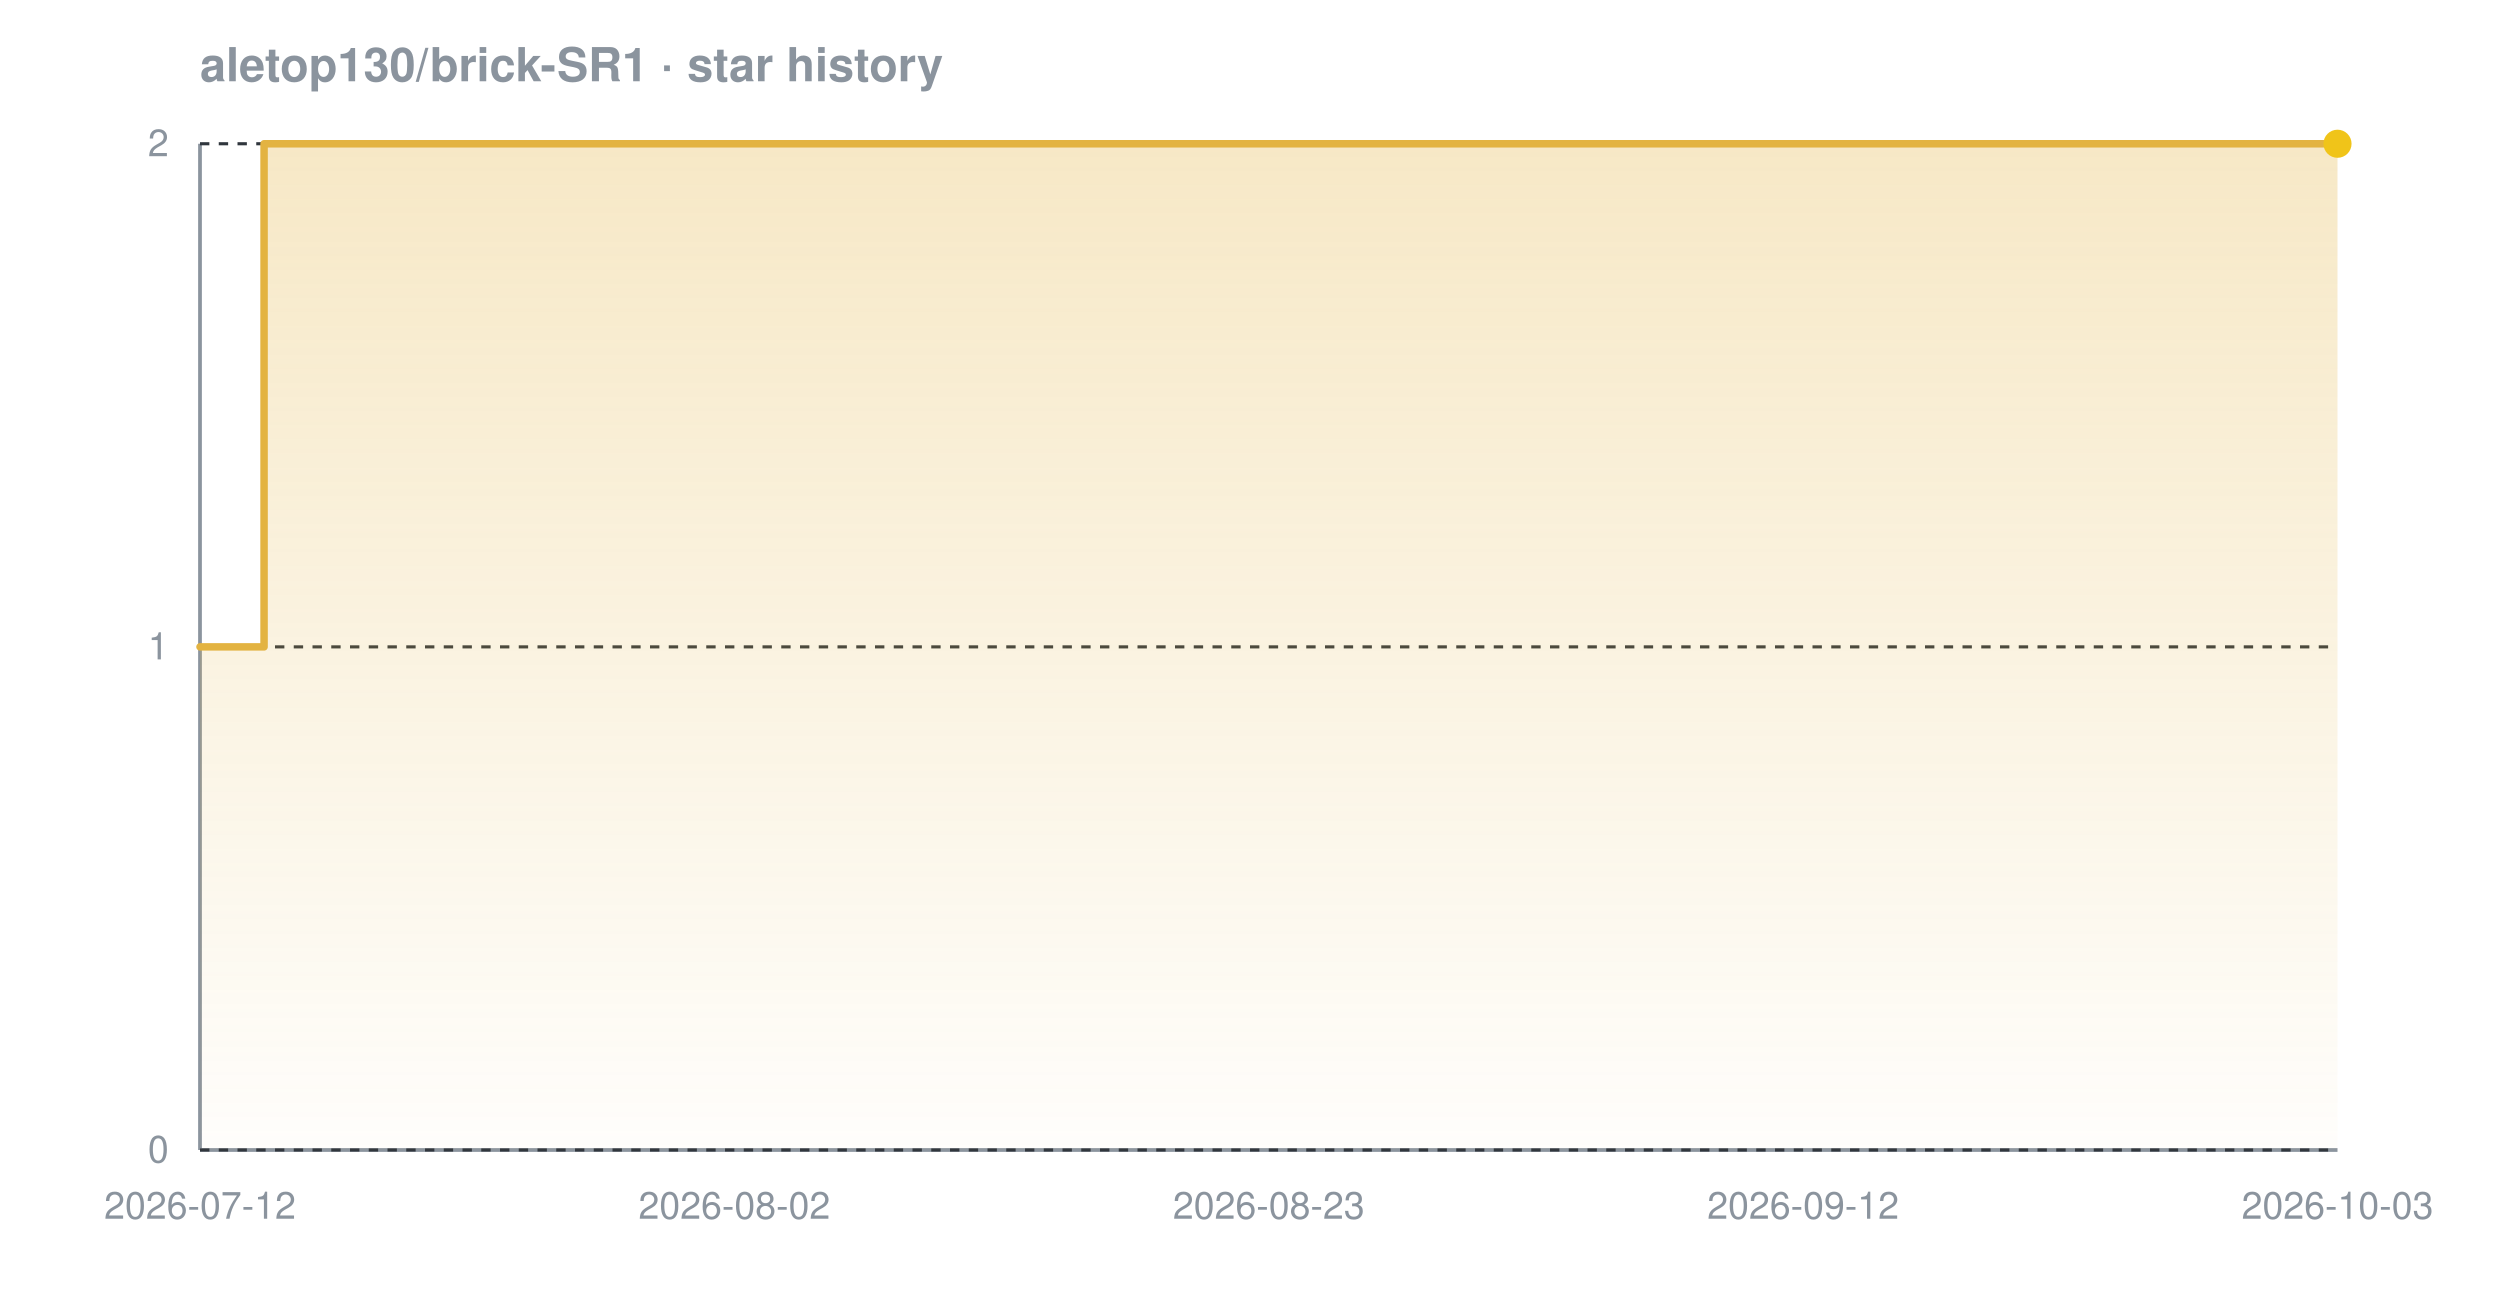
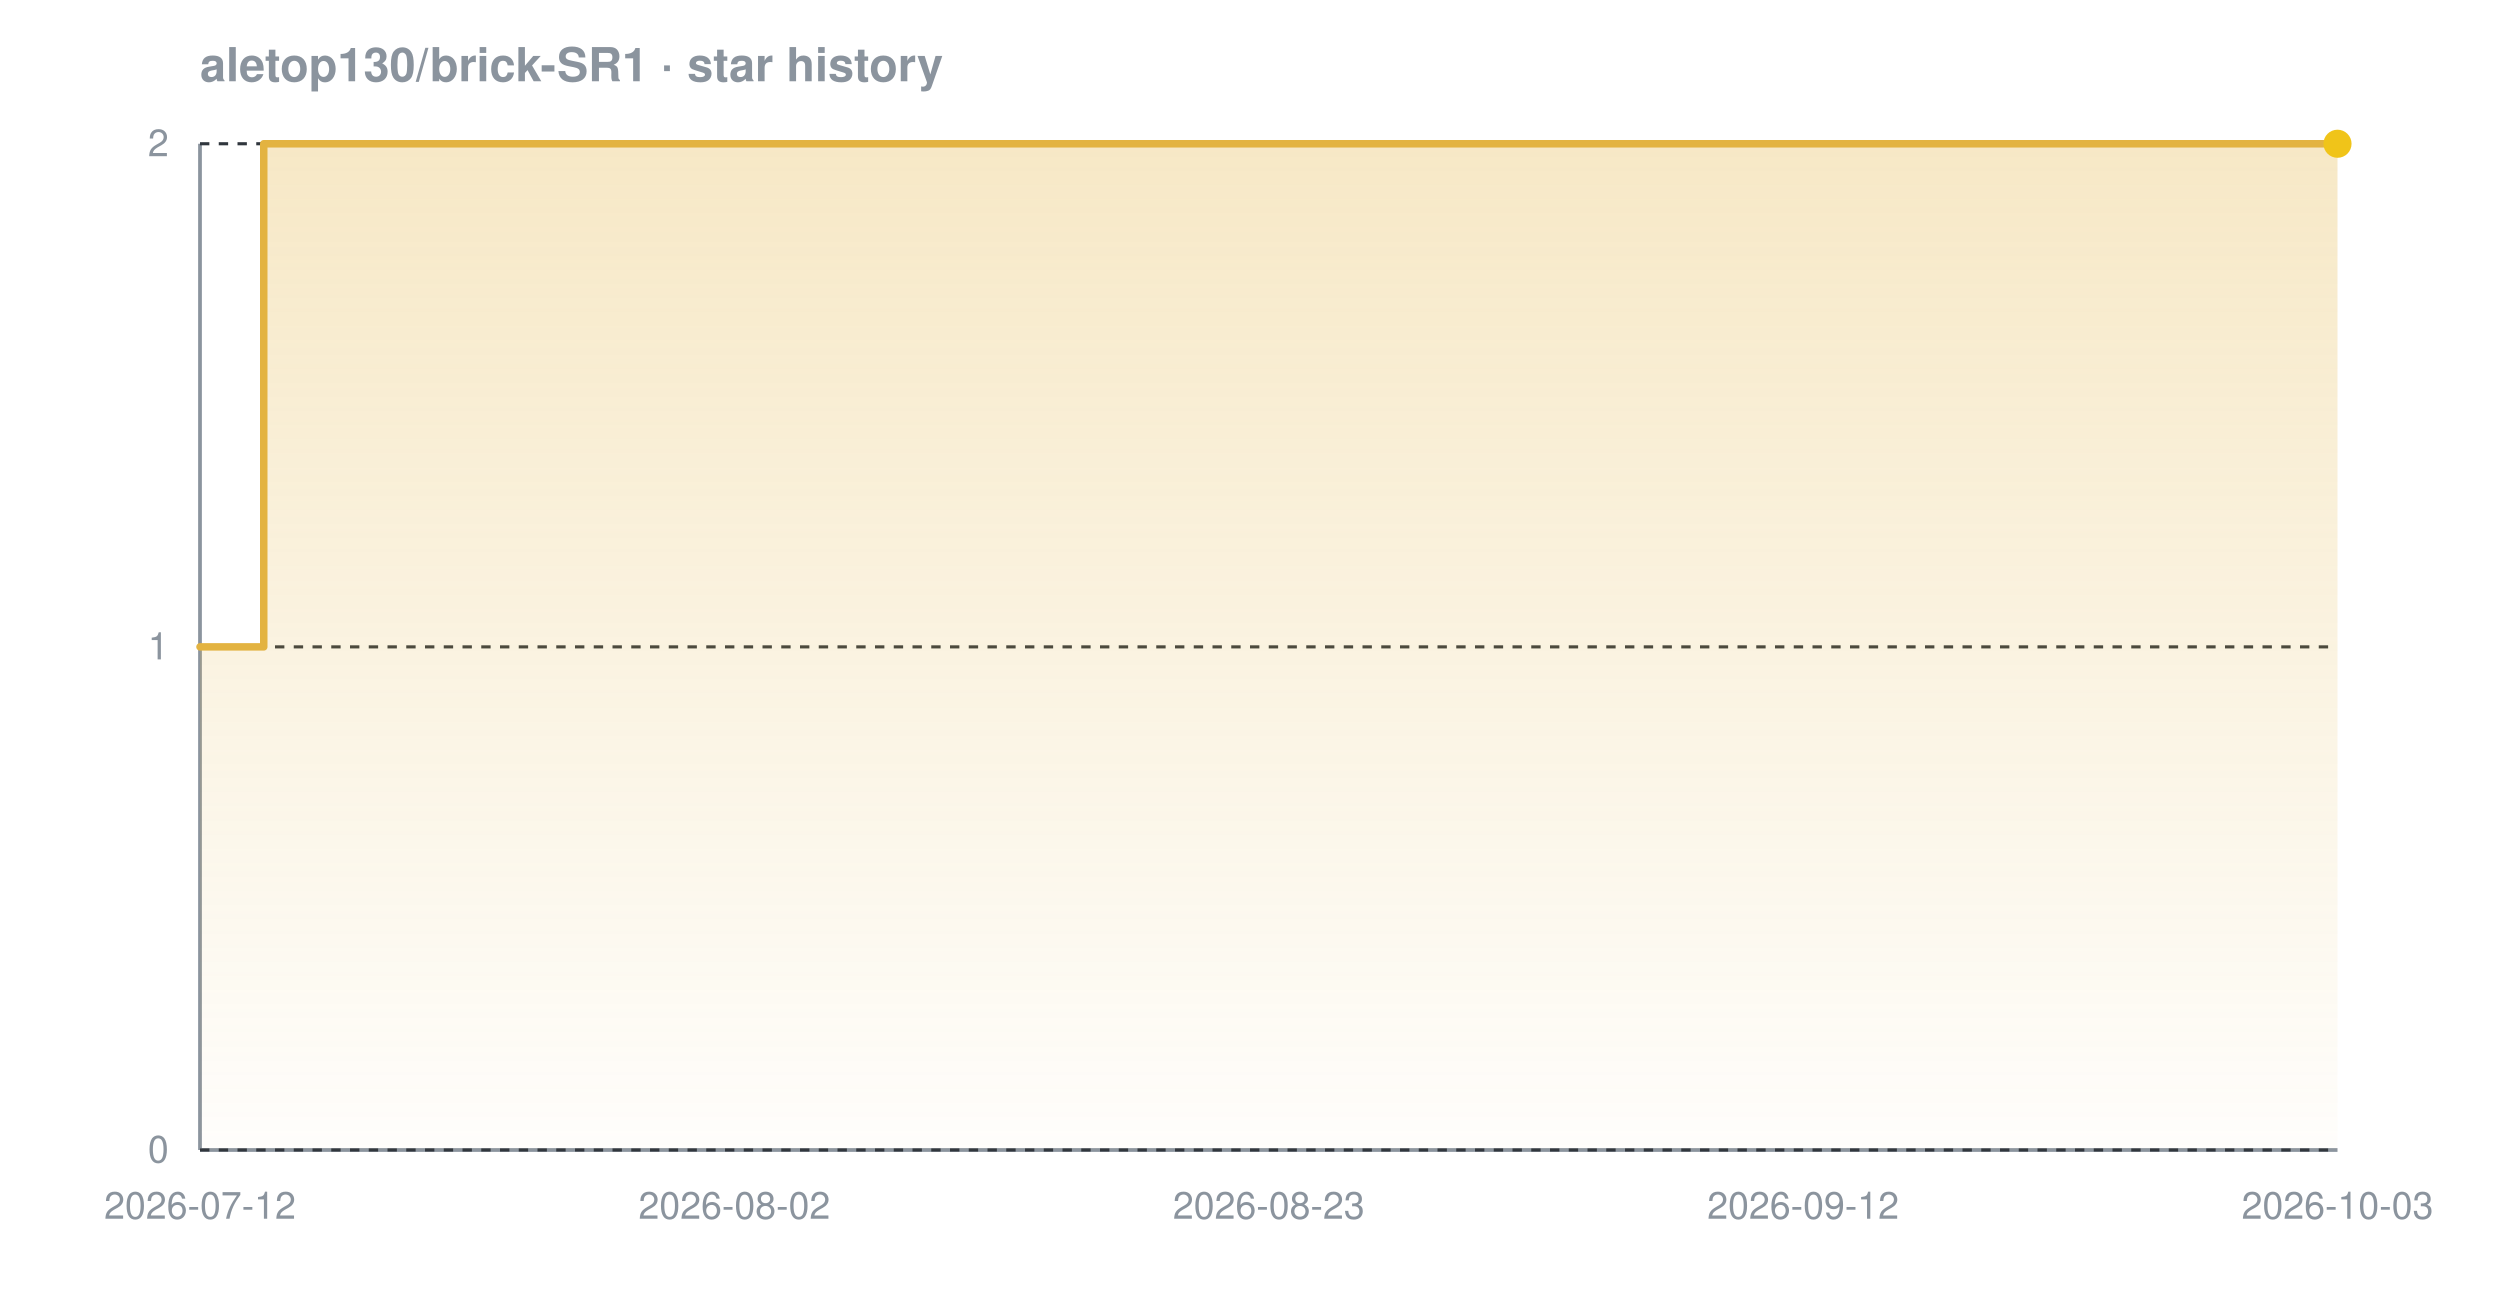
<svg xmlns="http://www.w3.org/2000/svg" width="800" height="420" viewBox="0 0 800 420" font-family="-apple-system,BlinkMacSystemFont,'Segoe UI',Helvetica,Arial,sans-serif" role="img" aria-label="Star history chart for aletop130/brick-SR1">
  <defs>
    <linearGradient id="grad-dark" x1="0" y1="0" x2="0" y2="1">
      <stop offset="0%" stop-color="#e3b341" stop-opacity="0.30" />
      <stop offset="100%" stop-color="#e3b341" stop-opacity="0.02" />
    </linearGradient>
  </defs>
  <text x="64" y="26" font-size="15" font-weight="600" fill="#8b949e">aletop130/brick-SR1 · star history</text>
  <line x1="64" y1="368" x2="748" y2="368" stroke="#8b949e" stroke-width="1.2" />
  <line x1="64" y1="46" x2="64" y2="368" stroke="#8b949e" stroke-width="1.2" />
  <line x1="64" y1="368.0" x2="748" y2="368.0" stroke="#30363d" stroke-width="1" stroke-dasharray="3 3" />
  <line x1="64" y1="207.0" x2="748" y2="207.0" stroke="#30363d" stroke-width="1" stroke-dasharray="3 3" />
  <line x1="64" y1="46.0" x2="748" y2="46.0" stroke="#30363d" stroke-width="1" stroke-dasharray="3 3" />
-   <path d="M 64.0 207.0 L 84.5 207.0 L 84.5 46.0 L 748.0 46.0 L 748.0 46.0 L 748.0 368.0 L 64.0 368.0 Z" fill="url(#grad-dark)" />
-   <path d="M 64.0 207.0 L 84.5 207.0 L 84.5 46.0 L 748.0 46.0 L 748.0 46.0" fill="none" stroke="#e3b341" stroke-width="2.4" stroke-linejoin="round" stroke-linecap="round" />
+   <path d="M 64.0 207.0 L 84.4 207.0 L 84.4 46.0 L 748.0 46.0 L 748.0 46.0 L 748.0 368.0 L 64.0 368.0 Z" fill="url(#grad-dark)" />
+   <path d="M 64.0 207.0 L 84.4 207.0 L 84.4 46.0 L 748.0 46.0 L 748.0 46.0" fill="none" stroke="#e3b341" stroke-width="2.4" stroke-linejoin="round" stroke-linecap="round" />
  <circle cx="748.0" cy="46.0" r="4.5" fill="#f0c419" />
  <text x="54" y="372.0" text-anchor="end" font-size="12" fill="#8b949e">0</text>
  <text x="54" y="211.0" text-anchor="end" font-size="12" fill="#8b949e">1</text>
  <text x="54" y="50.0" text-anchor="end" font-size="12" fill="#8b949e">2</text>
  <text x="64.0" y="390" text-anchor="middle" font-size="12" fill="#8b949e">2026-07-12</text>
  <text x="235.0" y="390" text-anchor="middle" font-size="12" fill="#8b949e">2026-08-02</text>
  <text x="406.0" y="390" text-anchor="middle" font-size="12" fill="#8b949e">2026-08-23</text>
  <text x="577.0" y="390" text-anchor="middle" font-size="12" fill="#8b949e">2026-09-12</text>
  <text x="748.0" y="390" text-anchor="middle" font-size="12" fill="#8b949e">2026-10-03</text>
</svg>
